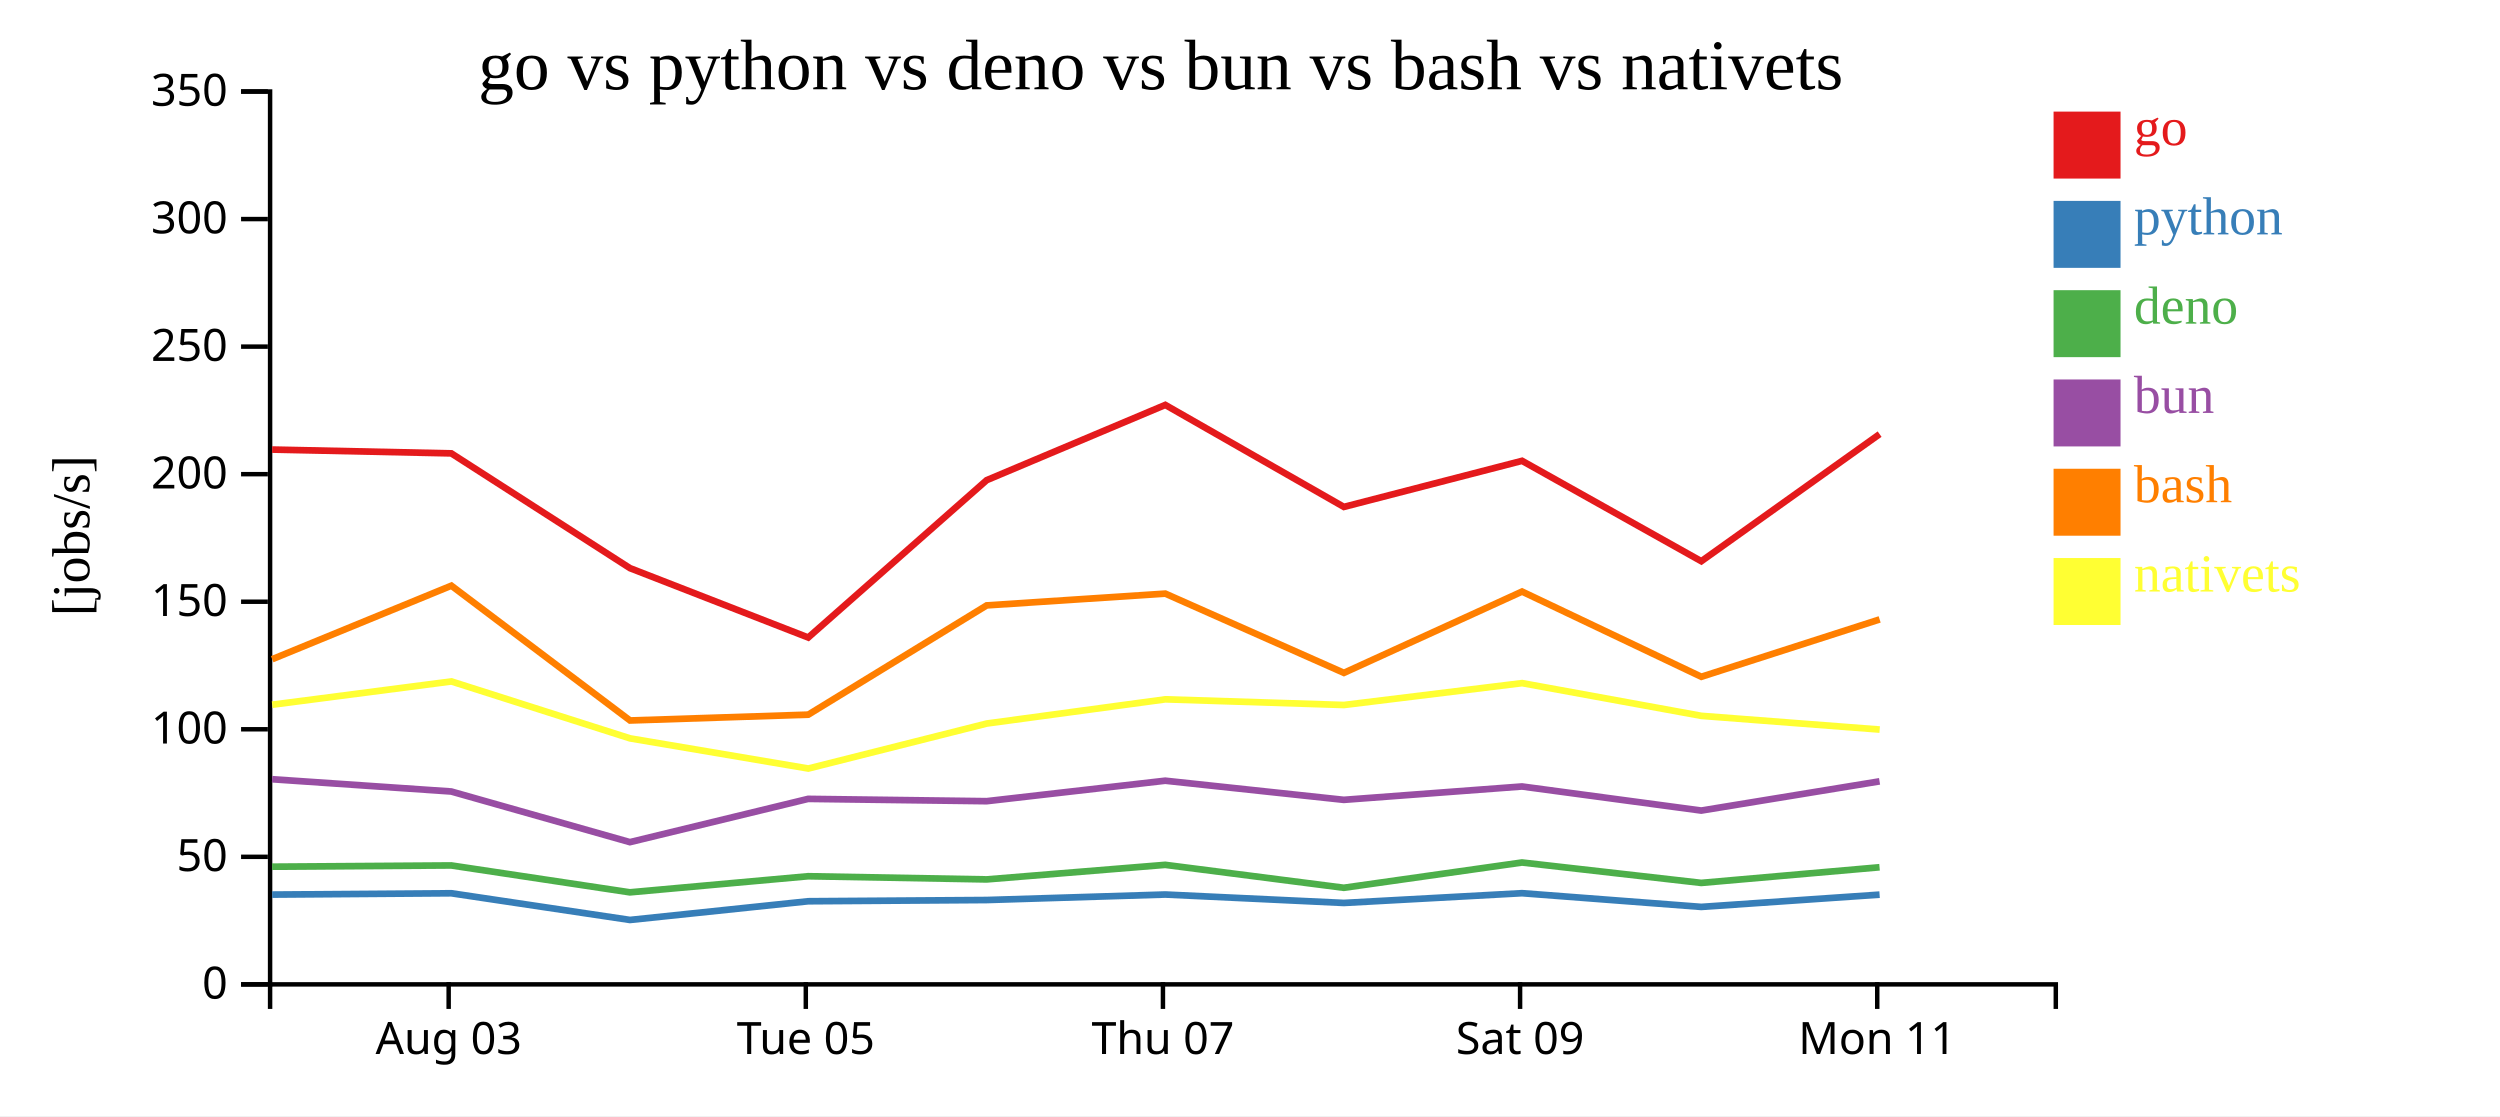
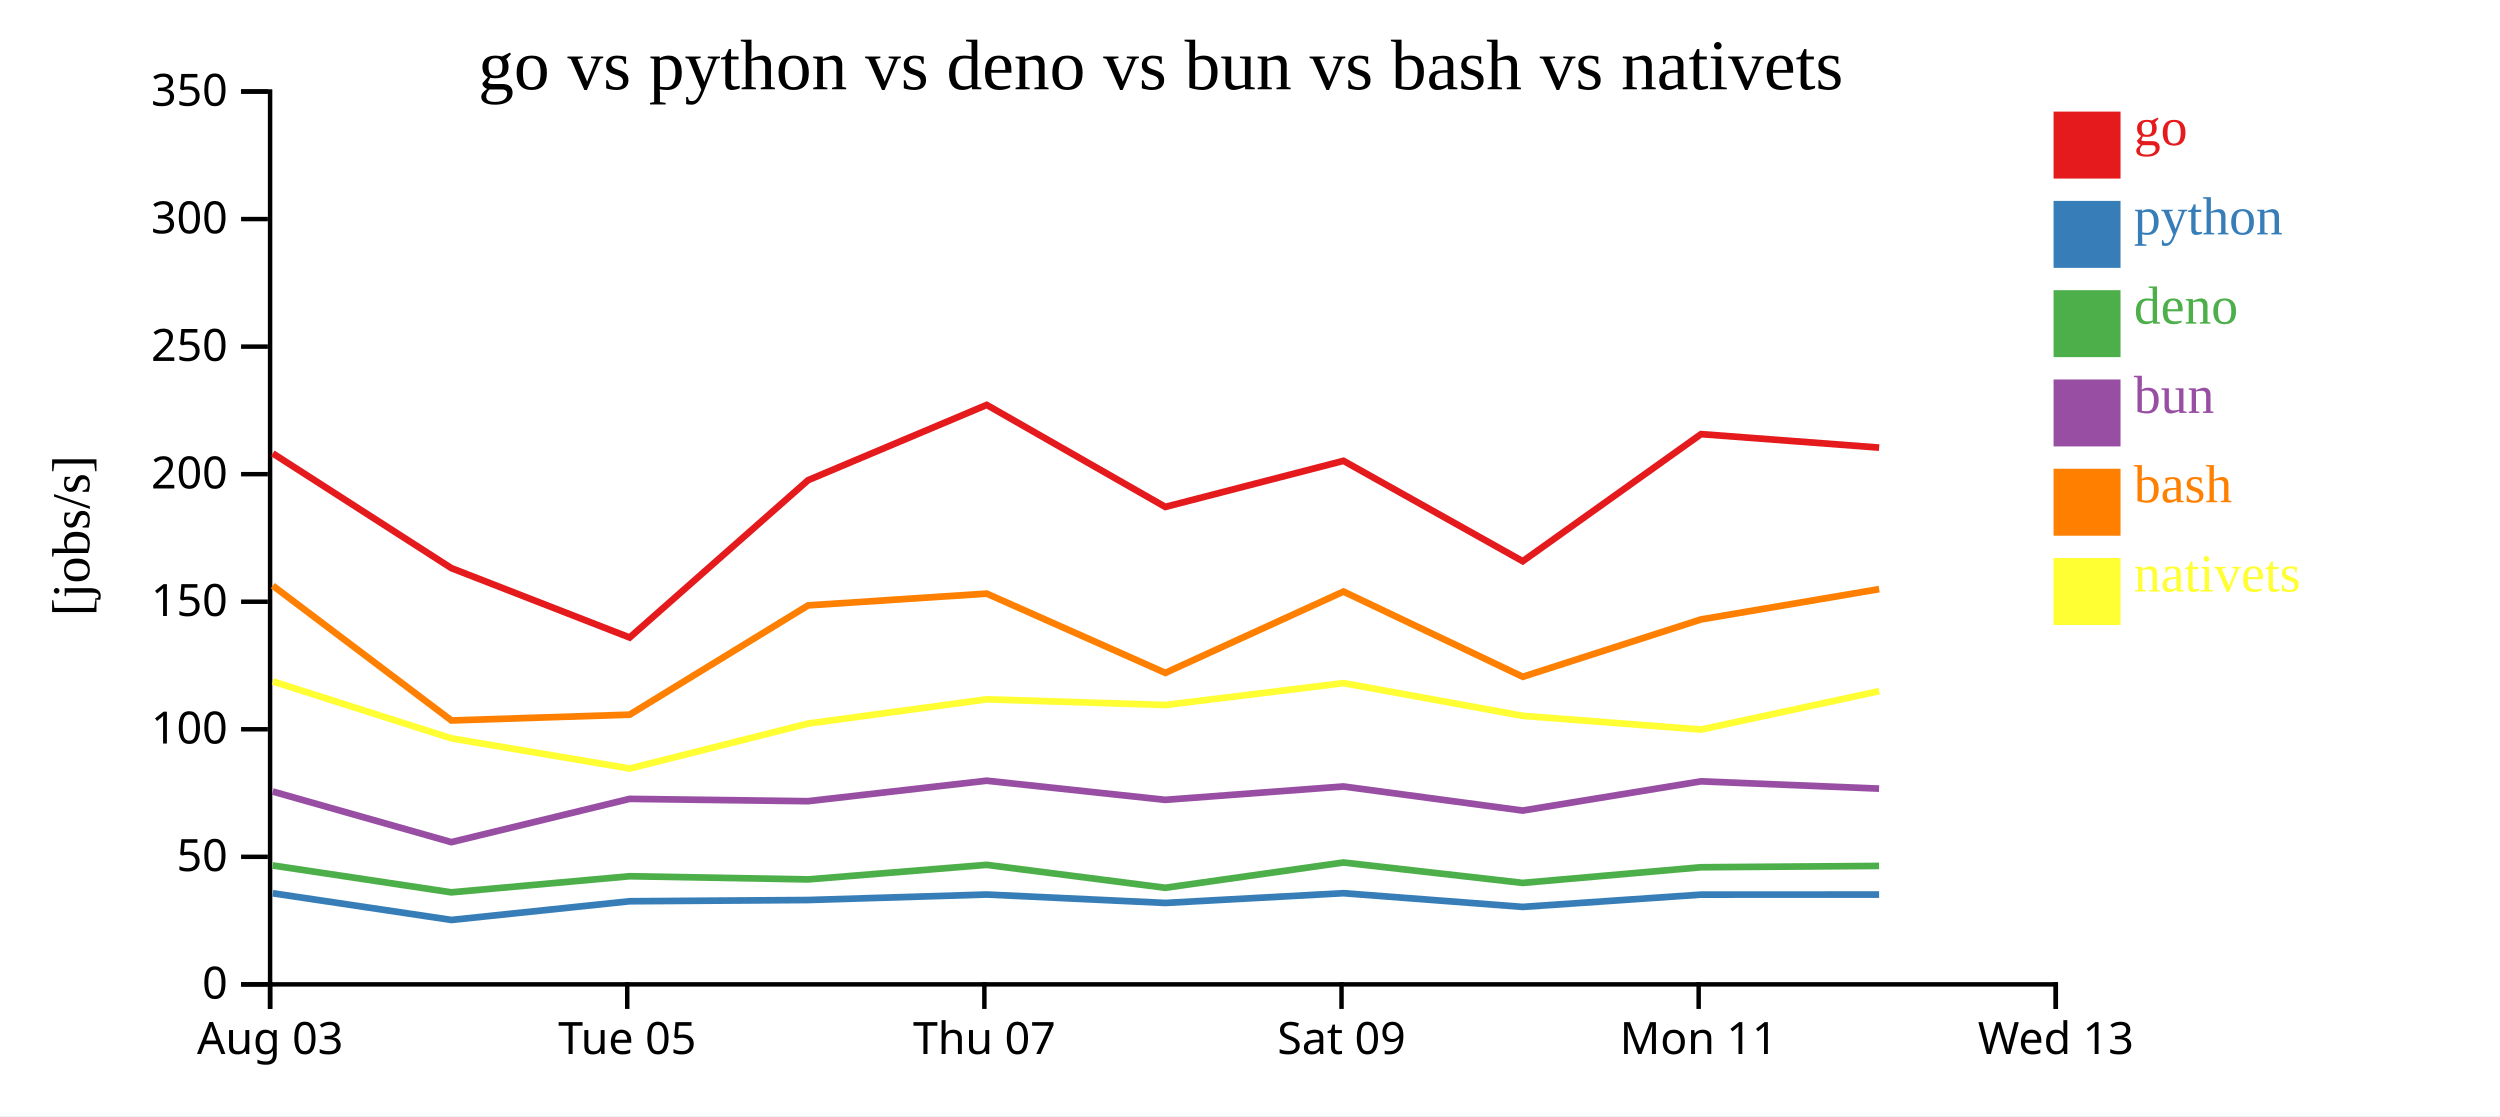
<svg xmlns="http://www.w3.org/2000/svg" width="560" height="250">
  <rect width="100%" height="100%" fill="white" />
  <g transform="translate(60,20)">
    <g transform="translate(0,200)" fill="none" font-size="10" font-family="sans-serif" text-anchor="middle">
      <path class="domain" stroke="currentColor" d="M0.5,6V0.5H400.5V6" />
-       <g class="tick" opacity="1" transform="translate(40.5,0)">
+       <g class="tick" opacity="1" transform="translate(0.5,0)">
        <line stroke="currentColor" y2="6" />
        <text fill="currentColor" y="9" dy="0.71em">Aug 03</text>
      </g>
-       <g class="tick" opacity="1" transform="translate(120.5,0)">
+       <g class="tick" opacity="1" transform="translate(80.5,0)">
        <line stroke="currentColor" y2="6" />
        <text fill="currentColor" y="9" dy="0.71em">Tue 05</text>
      </g>
-       <g class="tick" opacity="1" transform="translate(200.5,0)">
+       <g class="tick" opacity="1" transform="translate(160.5,0)">
        <line stroke="currentColor" y2="6" />
        <text fill="currentColor" y="9" dy="0.71em">Thu 07</text>
      </g>
-       <g class="tick" opacity="1" transform="translate(280.5,0)">
+       <g class="tick" opacity="1" transform="translate(240.5,0)">
        <line stroke="currentColor" y2="6" />
        <text fill="currentColor" y="9" dy="0.71em">Sat 09</text>
      </g>
-       <g class="tick" opacity="1" transform="translate(360.5,0)">
+       <g class="tick" opacity="1" transform="translate(320.5,0)">
        <line stroke="currentColor" y2="6" />
        <text fill="currentColor" y="9" dy="0.71em">Mon 11</text>
+       </g>
+       <g class="tick" opacity="1" transform="translate(400.5,0)">
+         <line stroke="currentColor" y2="6" />
+         <text fill="currentColor" y="9" dy="0.71em">Wed 13</text>
      </g>
    </g>
    <g fill="none" font-size="10" font-family="sans-serif" text-anchor="end">
      <path class="domain" stroke="currentColor" d="M-6,200.5H0.5V0.5H-6" />
      <g class="tick" opacity="1" transform="translate(0,200.5)">
        <line stroke="currentColor" x2="-6" />
        <text fill="currentColor" x="-9" dy="0.32em">0</text>
      </g>
      <g class="tick" opacity="1" transform="translate(0,171.9286)">
        <line stroke="currentColor" x2="-6" />
        <text fill="currentColor" x="-9" dy="0.32em">50</text>
      </g>
      <g class="tick" opacity="1" transform="translate(0,143.3571)">
        <line stroke="currentColor" x2="-6" />
        <text fill="currentColor" x="-9" dy="0.32em">100</text>
      </g>
      <g class="tick" opacity="1" transform="translate(0,114.7857)">
        <line stroke="currentColor" x2="-6" />
        <text fill="currentColor" x="-9" dy="0.32em">150</text>
      </g>
      <g class="tick" opacity="1" transform="translate(0,86.21429)">
        <line stroke="currentColor" x2="-6" />
        <text fill="currentColor" x="-9" dy="0.32em">200</text>
      </g>
      <g class="tick" opacity="1" transform="translate(0,57.64286)">
        <line stroke="currentColor" x2="-6" />
        <text fill="currentColor" x="-9" dy="0.32em">250</text>
      </g>
      <g class="tick" opacity="1" transform="translate(0,29.07143)">
        <line stroke="currentColor" x2="-6" />
        <text fill="currentColor" x="-9" dy="0.32em">300</text>
      </g>
      <g class="tick" opacity="1" transform="translate(0,0.5)">
        <line stroke="currentColor" x2="-6" />
        <text fill="currentColor" x="-9" dy="0.32em">350</text>
      </g>
    </g>
    <text text-anchor="middle" style="font-size: 12px" transform="rotate(-90)" y="-40" x="-100">[jobs/s]</text>
    <text text-anchor="middle" style="font-size: 16px" y="0" x="200">go vs python vs deno vs bun vs bash vs nativets</text>
-     <path class="line" fill="none" stroke="#e41a1c" stroke-width="1.5" d="M0.959,80.704L41.101,81.557L81.114,107.266L121.042,122.806L161.016,87.558L201.023,70.703L241.026,93.549L280.937,83.227L321.092,105.713L361.034,77.244" />
-     <path class="line" fill="none" stroke="#377eb8" stroke-width="1.5" d="M0.954,180.39L41.096,180.092L81.107,186.069L121.035,181.881L161.01,181.606L201.018,180.373L241.02,182.259L280.932,180.076L321.085,183.147L361.029,180.398" />
-     <path class="line" fill="none" stroke="#4daf4a" stroke-width="1.5" d="M0.943,174.139L41.085,173.86L81.093,179.884L121.023,176.277L160.999,176.988L201.007,173.725L241.009,178.863L280.921,173.2L321.073,177.771L361.018,174.267" />
-     <path class="line" fill="none" stroke="#984ea3" stroke-width="1.5" d="M0.947,154.548L41.089,157.299L81.097,168.641L121.027,158.949L161.003,159.467L201.011,154.878L241.013,159.166L280.925,156.172L321.077,161.567L361.022,155.02" />
-     <path class="line" fill="none" stroke="#ff7f00" stroke-width="1.5" d="M0.967,127.663L41.108,111.193L81.124,141.386L121.052,140.08L161.023,115.606L201.029,112.972L241.035,130.723L280.944,112.512L321.1,131.598L361.041,118.75" />
-     <path class="line" fill="none" stroke="#ffff33" stroke-width="1.5" d="M0.976,137.854L41.116,132.642L81.133,145.396L121.063,152.152L161.032,142.072L201.038,136.649L241.043,137.919L280.952,133.021L321.109,140.352L361.051,143.423" />
+     <path class="line" fill="none" stroke="#e41a1c" stroke-width="1.5" d="M1.101,81.557L41.114,107.266L81.042,122.806L121.016,87.558L161.023,70.703L201.026,93.549L240.937,83.227L281.092,105.713L321.034,77.244L360.928,80.266" />
+     <path class="line" fill="none" stroke="#377eb8" stroke-width="1.5" d="M1.096,180.092L41.107,186.069L81.035,181.881L121.01,181.606L161.018,180.373L201.02,182.259L240.932,180.076L281.085,183.147L321.029,180.398L360.923,180.381" />
+     <path class="line" fill="none" stroke="#4daf4a" stroke-width="1.5" d="M1.085,173.86L41.093,179.884L81.023,176.277L120.999,176.988L161.007,173.725L201.009,178.863L240.921,173.2L281.073,177.771L321.018,174.267L360.912,173.967" />
+     <path class="line" fill="none" stroke="#984ea3" stroke-width="1.5" d="M1.089,157.299L41.097,168.641L81.027,158.949L121.003,159.467L161.011,154.878L201.013,159.166L240.925,156.172L281.077,161.567L321.022,155.02L360.916,156.651" />
+     <path class="line" fill="none" stroke="#ff7f00" stroke-width="1.5" d="M1.108,111.193L41.124,141.386L81.052,140.08L121.023,115.606L161.029,112.972L201.035,130.723L240.944,112.512L281.1,131.598L321.041,118.75L360.934,111.966" />
+     <path class="line" fill="none" stroke="#ffff33" stroke-width="1.5" d="M1.116,132.642L41.133,145.396L81.063,152.152L121.032,142.072L161.038,136.649L201.043,137.919L240.952,133.021L281.109,140.352L321.051,143.423L360.943,134.809" />
    <rect class="dot" x="400" y="5" width="15" height="15" style="fill: #e41a1c;" />
    <rect class="dot" x="400" y="25" width="15" height="15" style="fill: #377eb8;" />
    <rect class="dot" x="400" y="45" width="15" height="15" style="fill: #4daf4a;" />
    <rect class="dot" x="400" y="65" width="15" height="15" style="fill: #984ea3;" />
    <rect class="dot" x="400" y="85" width="15" height="15" style="fill: #ff7f00;" />
    <rect class="dot" x="400" y="105" width="15" height="15" style="fill: #ffff33;" />
    <text class="label" x="418" y="12.5" style="fill: #e41a1c; alignment-baseline: middle;" text-anchor="left">go</text>
    <text class="label" x="418" y="32.5" style="fill: #377eb8; alignment-baseline: middle;" text-anchor="left">python</text>
    <text class="label" x="418" y="52.5" style="fill: #4daf4a; alignment-baseline: middle;" text-anchor="left">deno</text>
    <text class="label" x="418" y="72.5" style="fill: #984ea3; alignment-baseline: middle;" text-anchor="left">bun</text>
    <text class="label" x="418" y="92.5" style="fill: #ff7f00; alignment-baseline: middle;" text-anchor="left">bash</text>
    <text class="label" x="418" y="112.5" style="fill: #ffff33; alignment-baseline: middle;" text-anchor="left">nativets</text>
  </g>
</svg>
